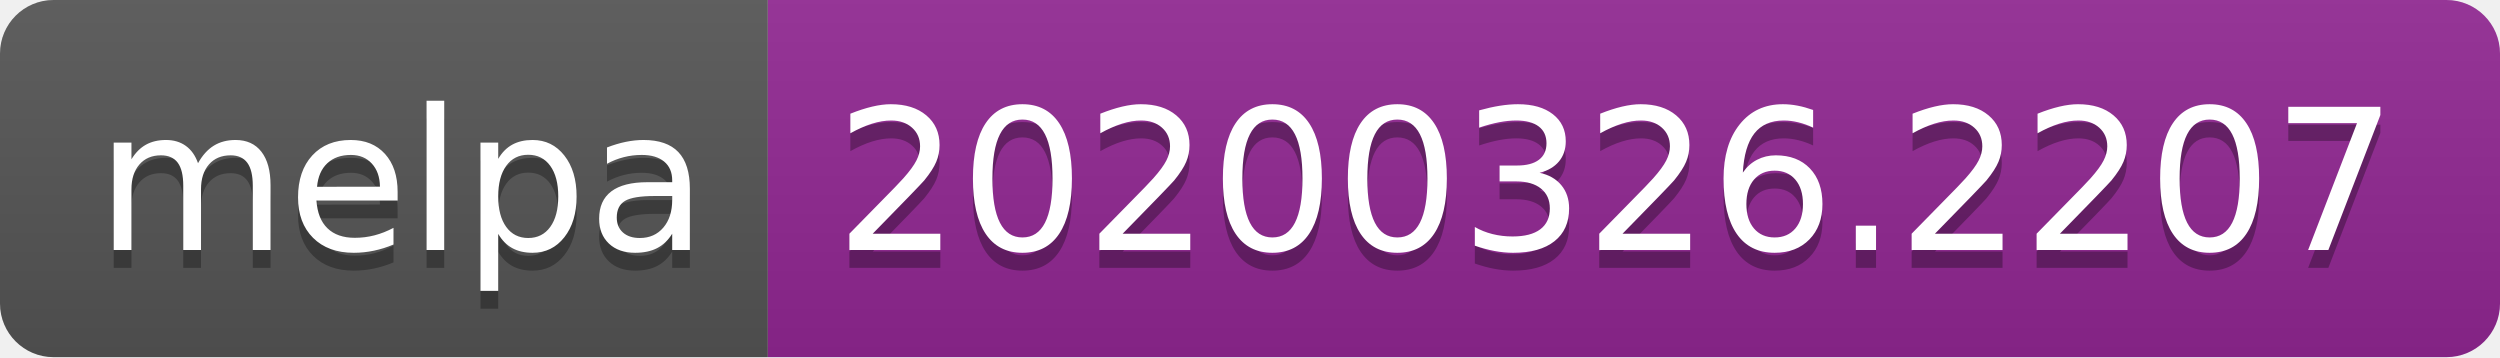
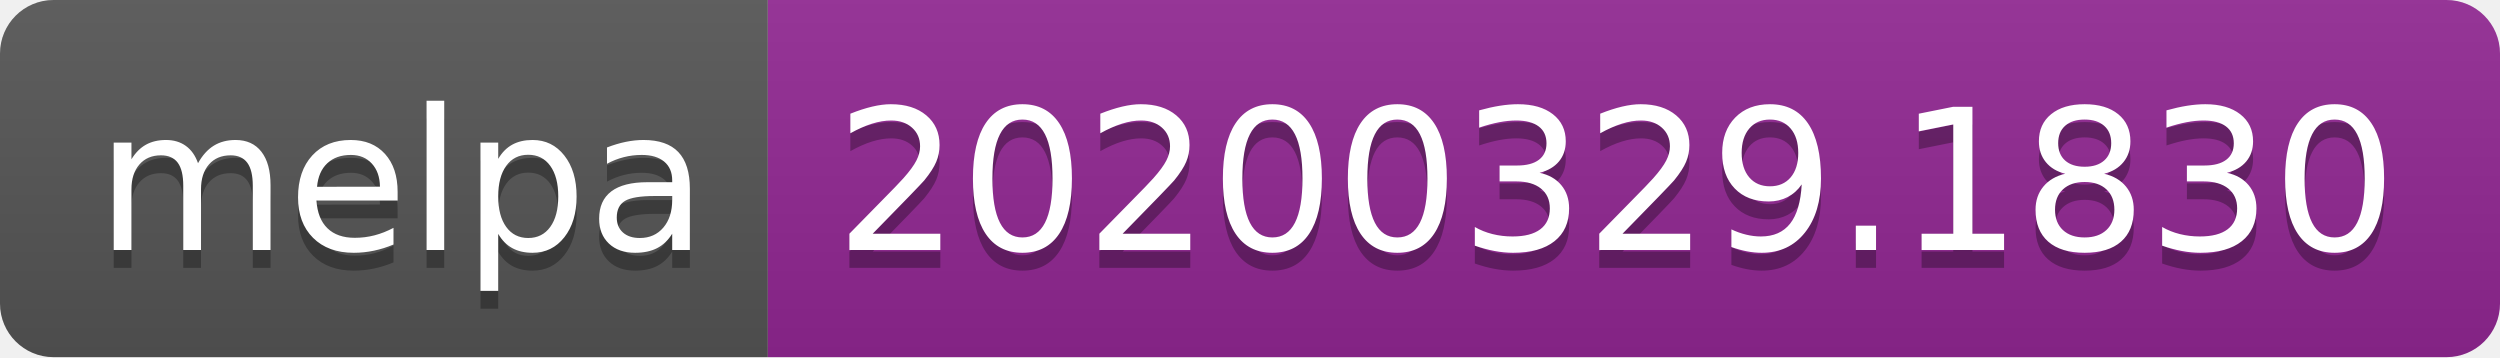
<svg xmlns="http://www.w3.org/2000/svg" width="140" height="20">
  <linearGradient id="b" x2="0" y2="100%">
    <stop offset="0" stop-color="#bbb" stop-opacity=".1" />
    <stop offset="1" stop-opacity=".1" />
  </linearGradient>
  <clipPath id="a">
    <rect width="140" height="20" rx="3" fill="#fff" />
  </clipPath>
  <g clip-path="url(#a)">
    <path fill="#555" d="M0 0h43v20H0z" />
    <path fill="#922793" d="M43 0h97v20H43z" />
    <path fill="url(#b)" d="M0 0h140v20H0z" />
  </g>
  <g fill="#fff" text-anchor="middle" font-family="DejaVu Sans,Verdana,Geneva,sans-serif" font-size="110">
    <text x="225" y="150" fill="#010101" fill-opacity=".3" transform="scale(.1)" textLength="330">melpa</text>
    <text x="225" y="140" transform="scale(.1)" textLength="330">melpa</text>
-     <text x="905" y="150" fill="#010101" fill-opacity=".3" transform="scale(.1)" textLength="870">20200326.2207</text>
-     <text x="905" y="140" transform="scale(.1)" textLength="870">20200326.2207</text>
+     <text x="905" y="150" fill="#010101" fill-opacity=".3" transform="scale(.1)" textLength="870">20200329.1830</text>
+     <text x="905" y="140" transform="scale(.1)" textLength="870">20200329.1830</text>
  </g>
</svg>
